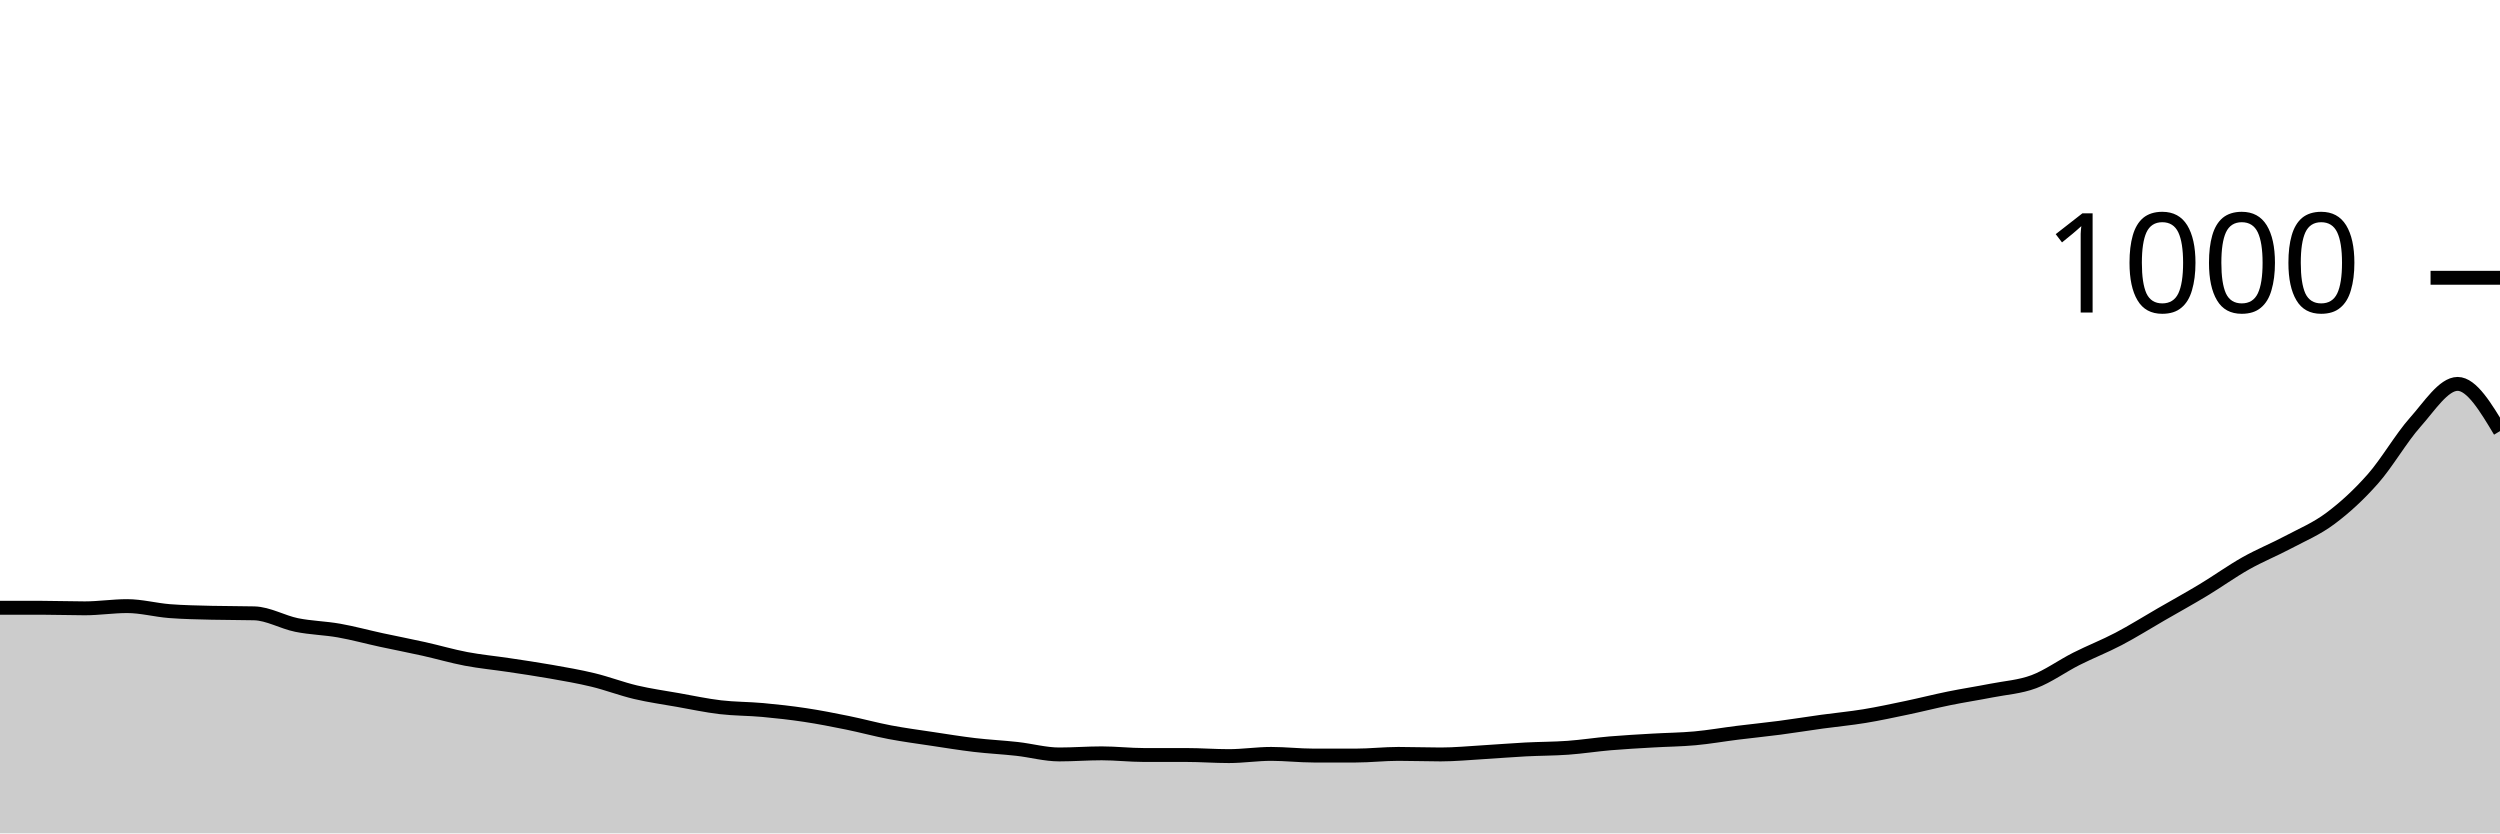
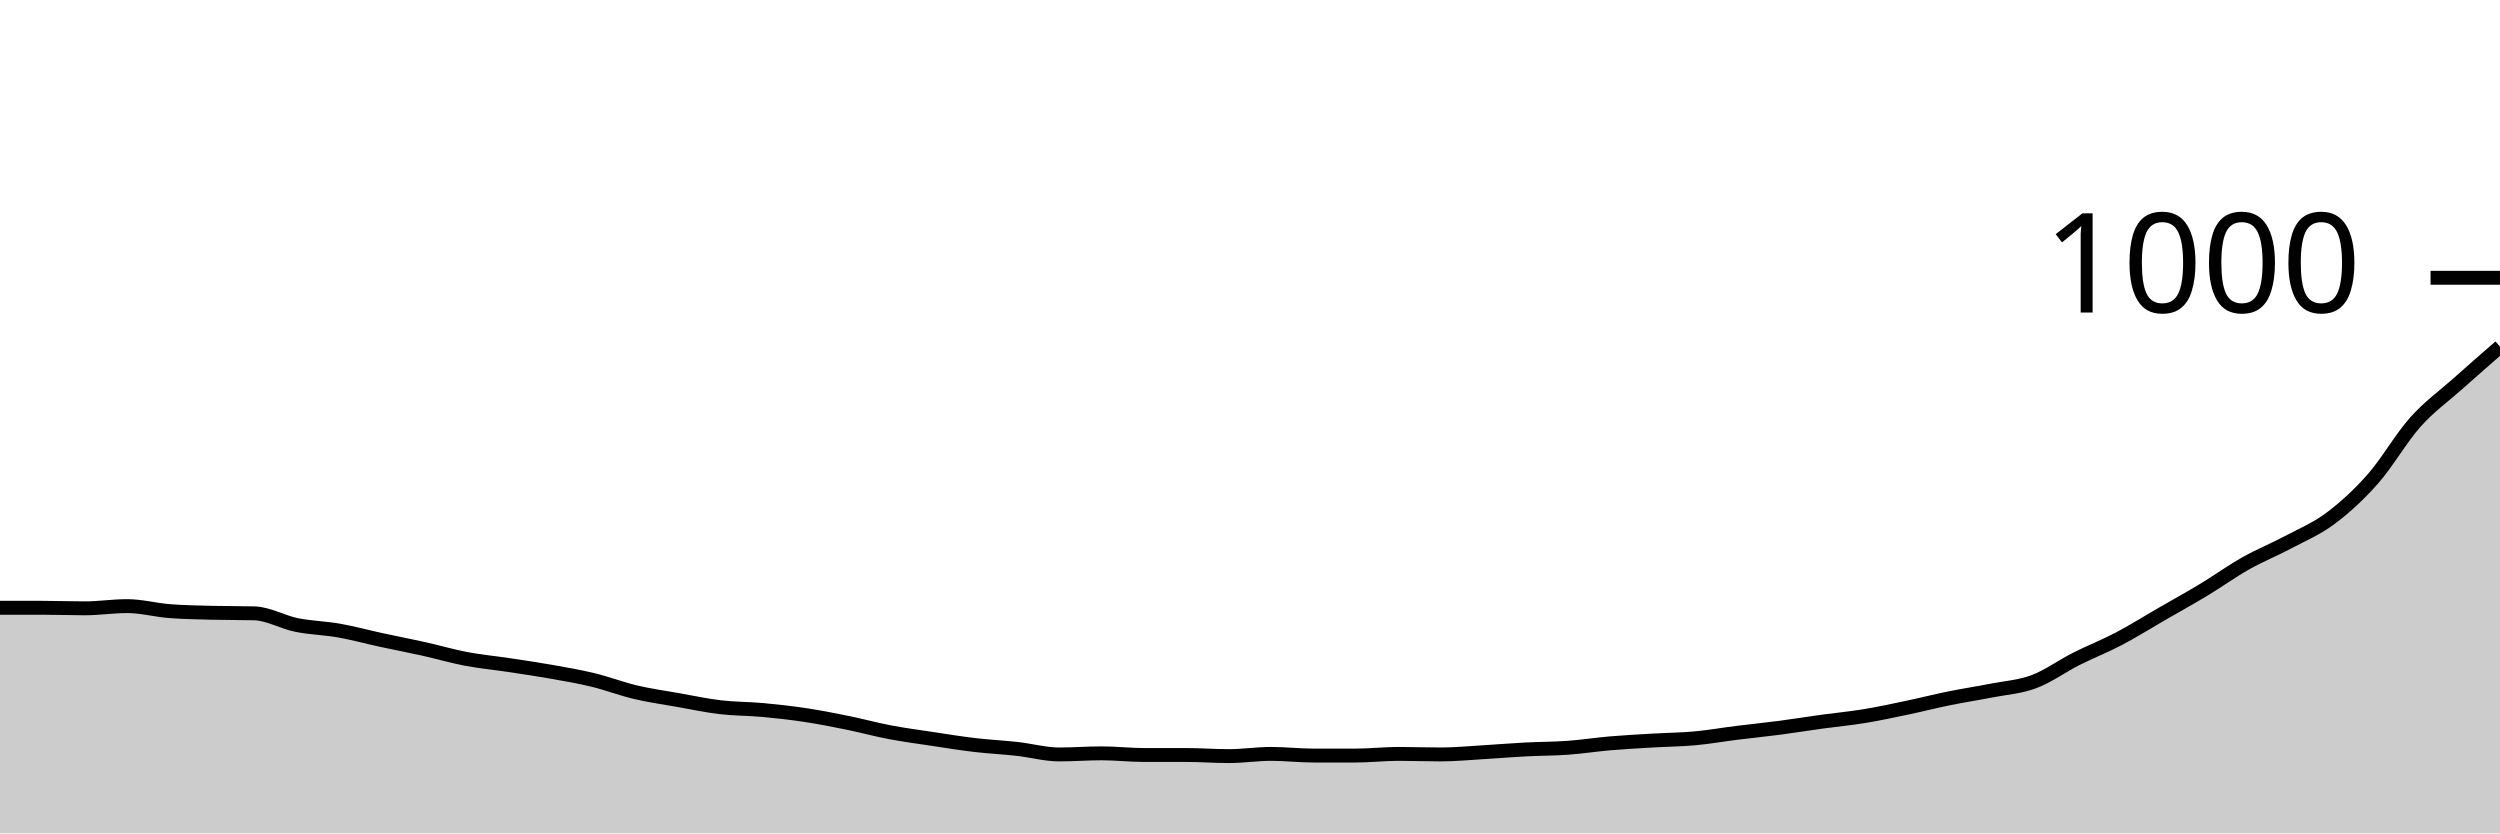
<svg xmlns="http://www.w3.org/2000/svg" viewBox="0 0 180 60">
  <g transform="translate(0,20)">
-     <path class="area" fill="rgba(0, 0, 0, 0.2)" d="M0,23.76C1.017,23.76,2.034,23.76,3.051,23.76C4.068,23.76,5.085,23.8,6.102,23.8C7.119,23.8,8.136,23.64,9.153,23.64C10.169,23.64,11.186,23.92,12.203,24C13.22,24.08,14.237,24.093,15.254,24.12C16.271,24.147,17.288,24.133,18.305,24.16C19.322,24.187,20.339,24.793,21.356,25C22.373,25.207,23.39,25.22,24.407,25.4C25.424,25.58,26.441,25.86,27.458,26.08C28.475,26.3,29.492,26.493,30.508,26.72C31.525,26.947,32.542,27.247,33.559,27.44C34.576,27.633,35.593,27.727,36.61,27.88C37.627,28.033,38.644,28.18,39.661,28.36C40.678,28.54,41.695,28.713,42.712,28.96C43.729,29.207,44.746,29.6,45.763,29.84C46.78,30.08,47.797,30.22,48.814,30.4C49.831,30.58,50.847,30.8,51.864,30.92C52.881,31.04,53.898,31.027,54.915,31.12C55.932,31.213,56.949,31.327,57.966,31.48C58.983,31.633,60,31.833,61.017,32.04C62.034,32.247,63.051,32.527,64.068,32.72C65.085,32.913,66.102,33.047,67.119,33.2C68.136,33.353,69.153,33.52,70.169,33.64C71.186,33.76,72.203,33.807,73.22,33.92C74.237,34.033,75.254,34.32,76.271,34.32C77.288,34.32,78.305,34.24,79.322,34.24C80.339,34.24,81.356,34.36,82.373,34.36C83.39,34.36,84.407,34.36,85.424,34.36C86.441,34.36,87.458,34.44,88.475,34.44C89.492,34.44,90.508,34.28,91.525,34.28C92.542,34.28,93.559,34.4,94.576,34.4C95.593,34.4,96.61,34.4,97.627,34.4C98.644,34.4,99.661,34.28,100.678,34.28C101.695,34.28,102.712,34.32,103.729,34.32C104.746,34.32,105.763,34.22,106.78,34.16C107.797,34.1,108.814,34.013,109.831,33.96C110.847,33.907,111.864,33.913,112.881,33.84C113.898,33.767,114.915,33.607,115.932,33.52C116.949,33.433,117.966,33.38,118.983,33.32C120,33.26,121.017,33.253,122.034,33.16C123.051,33.067,124.068,32.887,125.085,32.76C126.102,32.633,127.119,32.533,128.136,32.4C129.153,32.267,130.169,32.1,131.186,31.96C132.203,31.82,133.22,31.727,134.237,31.56C135.254,31.393,136.271,31.173,137.288,30.96C138.305,30.747,139.322,30.487,140.339,30.28C141.356,30.073,142.373,29.92,143.39,29.72C144.407,29.52,145.424,29.46,146.441,29.08C147.458,28.7,148.475,27.953,149.492,27.44C150.508,26.927,151.525,26.533,152.542,26C153.559,25.467,154.576,24.827,155.593,24.24C156.61,23.653,157.627,23.093,158.644,22.48C159.661,21.867,160.678,21.133,161.695,20.56C162.712,19.987,163.729,19.58,164.746,19.04C165.763,18.5,166.78,18.08,167.797,17.32C168.814,16.56,169.831,15.633,170.847,14.48C171.864,13.327,172.881,11.54,173.898,10.4C174.915,9.26,175.932,7.64,176.949,7.64C177.966,7.64,178.983,9.34,180,11.04L180,40C178.983,40,177.966,40,176.949,40C175.932,40,174.915,40,173.898,40C172.881,40,171.864,40,170.847,40C169.831,40,168.814,40,167.797,40C166.78,40,165.763,40,164.746,40C163.729,40,162.712,40,161.695,40C160.678,40,159.661,40,158.644,40C157.627,40,156.61,40,155.593,40C154.576,40,153.559,40,152.542,40C151.525,40,150.508,40,149.492,40C148.475,40,147.458,40,146.441,40C145.424,40,144.407,40,143.39,40C142.373,40,141.356,40,140.339,40C139.322,40,138.305,40,137.288,40C136.271,40,135.254,40,134.237,40C133.22,40,132.203,40,131.186,40C130.169,40,129.153,40,128.136,40C127.119,40,126.102,40,125.085,40C124.068,40,123.051,40,122.034,40C121.017,40,120,40,118.983,40C117.966,40,116.949,40,115.932,40C114.915,40,113.898,40,112.881,40C111.864,40,110.847,40,109.831,40C108.814,40,107.797,40,106.78,40C105.763,40,104.746,40,103.729,40C102.712,40,101.695,40,100.678,40C99.661,40,98.644,40,97.627,40C96.61,40,95.593,40,94.576,40C93.559,40,92.542,40,91.525,40C90.508,40,89.492,40,88.475,40C87.458,40,86.441,40,85.424,40C84.407,40,83.39,40,82.373,40C81.356,40,80.339,40,79.322,40C78.305,40,77.288,40,76.271,40C75.254,40,74.237,40,73.22,40C72.203,40,71.186,40,70.169,40C69.153,40,68.136,40,67.119,40C66.102,40,65.085,40,64.068,40C63.051,40,62.034,40,61.017,40C60,40,58.983,40,57.966,40C56.949,40,55.932,40,54.915,40C53.898,40,52.881,40,51.864,40C50.847,40,49.831,40,48.814,40C47.797,40,46.78,40,45.763,40C44.746,40,43.729,40,42.712,40C41.695,40,40.678,40,39.661,40C38.644,40,37.627,40,36.61,40C35.593,40,34.576,40,33.559,40C32.542,40,31.525,40,30.508,40C29.492,40,28.475,40,27.458,40C26.441,40,25.424,40,24.407,40C23.39,40,22.373,40,21.356,40C20.339,40,19.322,40,18.305,40C17.288,40,16.271,40,15.254,40C14.237,40,13.22,40,12.203,40C11.186,40,10.169,40,9.153,40C8.136,40,7.119,40,6.102,40C5.085,40,4.068,40,3.051,40C2.034,40,1.017,40,0,40Z" />
-     <path class="line" stroke="black" fill="none" d="M0,23.76C1.017,23.76,2.034,23.76,3.051,23.76C4.068,23.76,5.085,23.8,6.102,23.8C7.119,23.8,8.136,23.64,9.153,23.64C10.169,23.64,11.186,23.92,12.203,24C13.22,24.08,14.237,24.093,15.254,24.12C16.271,24.147,17.288,24.133,18.305,24.16C19.322,24.187,20.339,24.793,21.356,25C22.373,25.207,23.39,25.22,24.407,25.4C25.424,25.58,26.441,25.86,27.458,26.08C28.475,26.3,29.492,26.493,30.508,26.72C31.525,26.947,32.542,27.247,33.559,27.44C34.576,27.633,35.593,27.727,36.61,27.88C37.627,28.033,38.644,28.18,39.661,28.36C40.678,28.54,41.695,28.713,42.712,28.96C43.729,29.207,44.746,29.6,45.763,29.84C46.78,30.08,47.797,30.22,48.814,30.4C49.831,30.58,50.847,30.8,51.864,30.92C52.881,31.04,53.898,31.027,54.915,31.12C55.932,31.213,56.949,31.327,57.966,31.48C58.983,31.633,60,31.833,61.017,32.04C62.034,32.247,63.051,32.527,64.068,32.72C65.085,32.913,66.102,33.047,67.119,33.2C68.136,33.353,69.153,33.52,70.169,33.64C71.186,33.76,72.203,33.807,73.22,33.92C74.237,34.033,75.254,34.32,76.271,34.32C77.288,34.32,78.305,34.24,79.322,34.24C80.339,34.24,81.356,34.36,82.373,34.36C83.39,34.36,84.407,34.36,85.424,34.36C86.441,34.36,87.458,34.44,88.475,34.44C89.492,34.44,90.508,34.28,91.525,34.28C92.542,34.28,93.559,34.4,94.576,34.4C95.593,34.4,96.61,34.4,97.627,34.4C98.644,34.4,99.661,34.28,100.678,34.28C101.695,34.28,102.712,34.32,103.729,34.32C104.746,34.32,105.763,34.22,106.78,34.16C107.797,34.1,108.814,34.013,109.831,33.96C110.847,33.907,111.864,33.913,112.881,33.84C113.898,33.767,114.915,33.607,115.932,33.52C116.949,33.433,117.966,33.38,118.983,33.32C120,33.26,121.017,33.253,122.034,33.16C123.051,33.067,124.068,32.887,125.085,32.76C126.102,32.633,127.119,32.533,128.136,32.4C129.153,32.267,130.169,32.1,131.186,31.96C132.203,31.82,133.22,31.727,134.237,31.56C135.254,31.393,136.271,31.173,137.288,30.96C138.305,30.747,139.322,30.487,140.339,30.28C141.356,30.073,142.373,29.92,143.39,29.72C144.407,29.52,145.424,29.46,146.441,29.08C147.458,28.7,148.475,27.953,149.492,27.44C150.508,26.927,151.525,26.533,152.542,26C153.559,25.467,154.576,24.827,155.593,24.24C156.61,23.653,157.627,23.093,158.644,22.48C159.661,21.867,160.678,21.133,161.695,20.56C162.712,19.987,163.729,19.58,164.746,19.04C165.763,18.5,166.78,18.08,167.797,17.32C168.814,16.56,169.831,15.633,170.847,14.48C171.864,13.327,172.881,11.54,173.898,10.4C174.915,9.26,175.932,7.64,176.949,7.64C177.966,7.64,178.983,9.34,180,11.04" />
+     <path class="area" fill="rgba(0, 0, 0, 0.2)" d="M0,23.76C1.017,23.76,2.034,23.76,3.051,23.76C4.068,23.76,5.085,23.8,6.102,23.8C7.119,23.8,8.136,23.64,9.153,23.64C10.169,23.64,11.186,23.92,12.203,24C13.22,24.08,14.237,24.093,15.254,24.12C16.271,24.147,17.288,24.133,18.305,24.16C19.322,24.187,20.339,24.793,21.356,25C22.373,25.207,23.39,25.22,24.407,25.4C25.424,25.58,26.441,25.86,27.458,26.08C28.475,26.3,29.492,26.493,30.508,26.72C31.525,26.947,32.542,27.247,33.559,27.44C34.576,27.633,35.593,27.727,36.61,27.88C37.627,28.033,38.644,28.18,39.661,28.36C40.678,28.54,41.695,28.713,42.712,28.96C43.729,29.207,44.746,29.6,45.763,29.84C46.78,30.08,47.797,30.22,48.814,30.4C49.831,30.58,50.847,30.8,51.864,30.92C52.881,31.04,53.898,31.027,54.915,31.12C55.932,31.213,56.949,31.327,57.966,31.48C58.983,31.633,60,31.833,61.017,32.04C62.034,32.247,63.051,32.527,64.068,32.72C65.085,32.913,66.102,33.047,67.119,33.2C68.136,33.353,69.153,33.52,70.169,33.64C71.186,33.76,72.203,33.807,73.22,33.92C74.237,34.033,75.254,34.32,76.271,34.32C77.288,34.32,78.305,34.24,79.322,34.24C80.339,34.24,81.356,34.36,82.373,34.36C83.39,34.36,84.407,34.36,85.424,34.36C86.441,34.36,87.458,34.44,88.475,34.44C89.492,34.44,90.508,34.28,91.525,34.28C92.542,34.28,93.559,34.4,94.576,34.4C95.593,34.4,96.61,34.4,97.627,34.4C98.644,34.4,99.661,34.28,100.678,34.28C101.695,34.28,102.712,34.32,103.729,34.32C104.746,34.32,105.763,34.22,106.78,34.16C107.797,34.1,108.814,34.013,109.831,33.96C110.847,33.907,111.864,33.913,112.881,33.84C113.898,33.767,114.915,33.607,115.932,33.52C116.949,33.433,117.966,33.38,118.983,33.32C120,33.26,121.017,33.253,122.034,33.16C123.051,33.067,124.068,32.887,125.085,32.76C126.102,32.633,127.119,32.533,128.136,32.4C129.153,32.267,130.169,32.1,131.186,31.96C132.203,31.82,133.22,31.727,134.237,31.56C135.254,31.393,136.271,31.173,137.288,30.96C138.305,30.747,139.322,30.487,140.339,30.28C141.356,30.073,142.373,29.92,143.39,29.72C144.407,29.52,145.424,29.46,146.441,29.08C147.458,28.7,148.475,27.953,149.492,27.44C150.508,26.927,151.525,26.533,152.542,26C153.559,25.467,154.576,24.827,155.593,24.24C156.61,23.653,157.627,23.093,158.644,22.48C159.661,21.867,160.678,21.133,161.695,20.56C162.712,19.987,163.729,19.58,164.746,19.04C165.763,18.5,166.78,18.08,167.797,17.32C168.814,16.56,169.831,15.633,170.847,14.48C171.864,13.327,172.881,11.54,173.898,10.4C174.915,9.26,175.932,8.547,176.949,7.64C177.966,6.733,178.983,5.847,180,4.96L180,40C178.983,40,177.966,40,176.949,40C175.932,40,174.915,40,173.898,40C172.881,40,171.864,40,170.847,40C169.831,40,168.814,40,167.797,40C166.78,40,165.763,40,164.746,40C163.729,40,162.712,40,161.695,40C160.678,40,159.661,40,158.644,40C157.627,40,156.61,40,155.593,40C154.576,40,153.559,40,152.542,40C151.525,40,150.508,40,149.492,40C148.475,40,147.458,40,146.441,40C145.424,40,144.407,40,143.39,40C142.373,40,141.356,40,140.339,40C139.322,40,138.305,40,137.288,40C136.271,40,135.254,40,134.237,40C133.22,40,132.203,40,131.186,40C130.169,40,129.153,40,128.136,40C127.119,40,126.102,40,125.085,40C124.068,40,123.051,40,122.034,40C121.017,40,120,40,118.983,40C117.966,40,116.949,40,115.932,40C114.915,40,113.898,40,112.881,40C111.864,40,110.847,40,109.831,40C108.814,40,107.797,40,106.78,40C105.763,40,104.746,40,103.729,40C102.712,40,101.695,40,100.678,40C99.661,40,98.644,40,97.627,40C96.61,40,95.593,40,94.576,40C93.559,40,92.542,40,91.525,40C90.508,40,89.492,40,88.475,40C87.458,40,86.441,40,85.424,40C84.407,40,83.39,40,82.373,40C81.356,40,80.339,40,79.322,40C78.305,40,77.288,40,76.271,40C75.254,40,74.237,40,73.22,40C72.203,40,71.186,40,70.169,40C69.153,40,68.136,40,67.119,40C66.102,40,65.085,40,64.068,40C63.051,40,62.034,40,61.017,40C60,40,58.983,40,57.966,40C56.949,40,55.932,40,54.915,40C53.898,40,52.881,40,51.864,40C50.847,40,49.831,40,48.814,40C47.797,40,46.78,40,45.763,40C44.746,40,43.729,40,42.712,40C41.695,40,40.678,40,39.661,40C38.644,40,37.627,40,36.61,40C35.593,40,34.576,40,33.559,40C32.542,40,31.525,40,30.508,40C29.492,40,28.475,40,27.458,40C26.441,40,25.424,40,24.407,40C23.39,40,22.373,40,21.356,40C20.339,40,19.322,40,18.305,40C17.288,40,16.271,40,15.254,40C14.237,40,13.22,40,12.203,40C11.186,40,10.169,40,9.153,40C8.136,40,7.119,40,6.102,40C5.085,40,4.068,40,3.051,40C2.034,40,1.017,40,0,40Z" />
+     <path class="line" stroke="black" fill="none" d="M0,23.76C1.017,23.76,2.034,23.76,3.051,23.76C4.068,23.76,5.085,23.8,6.102,23.8C7.119,23.8,8.136,23.64,9.153,23.64C10.169,23.64,11.186,23.92,12.203,24C13.22,24.08,14.237,24.093,15.254,24.12C16.271,24.147,17.288,24.133,18.305,24.16C19.322,24.187,20.339,24.793,21.356,25C22.373,25.207,23.39,25.22,24.407,25.4C25.424,25.58,26.441,25.86,27.458,26.08C28.475,26.3,29.492,26.493,30.508,26.72C31.525,26.947,32.542,27.247,33.559,27.44C34.576,27.633,35.593,27.727,36.61,27.88C37.627,28.033,38.644,28.18,39.661,28.36C40.678,28.54,41.695,28.713,42.712,28.96C43.729,29.207,44.746,29.6,45.763,29.84C46.78,30.08,47.797,30.22,48.814,30.4C49.831,30.58,50.847,30.8,51.864,30.92C52.881,31.04,53.898,31.027,54.915,31.12C55.932,31.213,56.949,31.327,57.966,31.48C58.983,31.633,60,31.833,61.017,32.04C62.034,32.247,63.051,32.527,64.068,32.72C65.085,32.913,66.102,33.047,67.119,33.2C68.136,33.353,69.153,33.52,70.169,33.64C71.186,33.76,72.203,33.807,73.22,33.92C74.237,34.033,75.254,34.32,76.271,34.32C77.288,34.32,78.305,34.24,79.322,34.24C80.339,34.24,81.356,34.36,82.373,34.36C83.39,34.36,84.407,34.36,85.424,34.36C86.441,34.36,87.458,34.44,88.475,34.44C89.492,34.44,90.508,34.28,91.525,34.28C92.542,34.28,93.559,34.4,94.576,34.4C95.593,34.4,96.61,34.4,97.627,34.4C98.644,34.4,99.661,34.28,100.678,34.28C101.695,34.28,102.712,34.32,103.729,34.32C104.746,34.32,105.763,34.22,106.78,34.16C107.797,34.1,108.814,34.013,109.831,33.96C110.847,33.907,111.864,33.913,112.881,33.84C113.898,33.767,114.915,33.607,115.932,33.52C116.949,33.433,117.966,33.38,118.983,33.32C120,33.26,121.017,33.253,122.034,33.16C123.051,33.067,124.068,32.887,125.085,32.76C126.102,32.633,127.119,32.533,128.136,32.4C129.153,32.267,130.169,32.1,131.186,31.96C132.203,31.82,133.22,31.727,134.237,31.56C135.254,31.393,136.271,31.173,137.288,30.96C138.305,30.747,139.322,30.487,140.339,30.28C141.356,30.073,142.373,29.92,143.39,29.72C144.407,29.52,145.424,29.46,146.441,29.08C147.458,28.7,148.475,27.953,149.492,27.44C150.508,26.927,151.525,26.533,152.542,26C153.559,25.467,154.576,24.827,155.593,24.24C156.61,23.653,157.627,23.093,158.644,22.48C159.661,21.867,160.678,21.133,161.695,20.56C162.712,19.987,163.729,19.58,164.746,19.04C165.763,18.5,166.78,18.08,167.797,17.32C168.814,16.56,169.831,15.633,170.847,14.48C171.864,13.327,172.881,11.54,173.898,10.4C174.915,9.26,175.932,8.547,176.949,7.64C177.966,6.733,178.983,5.847,180,4.96" />
    <path class="axis-ceiling" stroke-width="1" stroke="black" fill="none" d="M175,0L180,0" />
    <text class="axis-ceiling-label" font-family="sans-serif" text-anchor="end" font-size="10px" x="170" y="2.5">1000</text>
  </g>
</svg>
